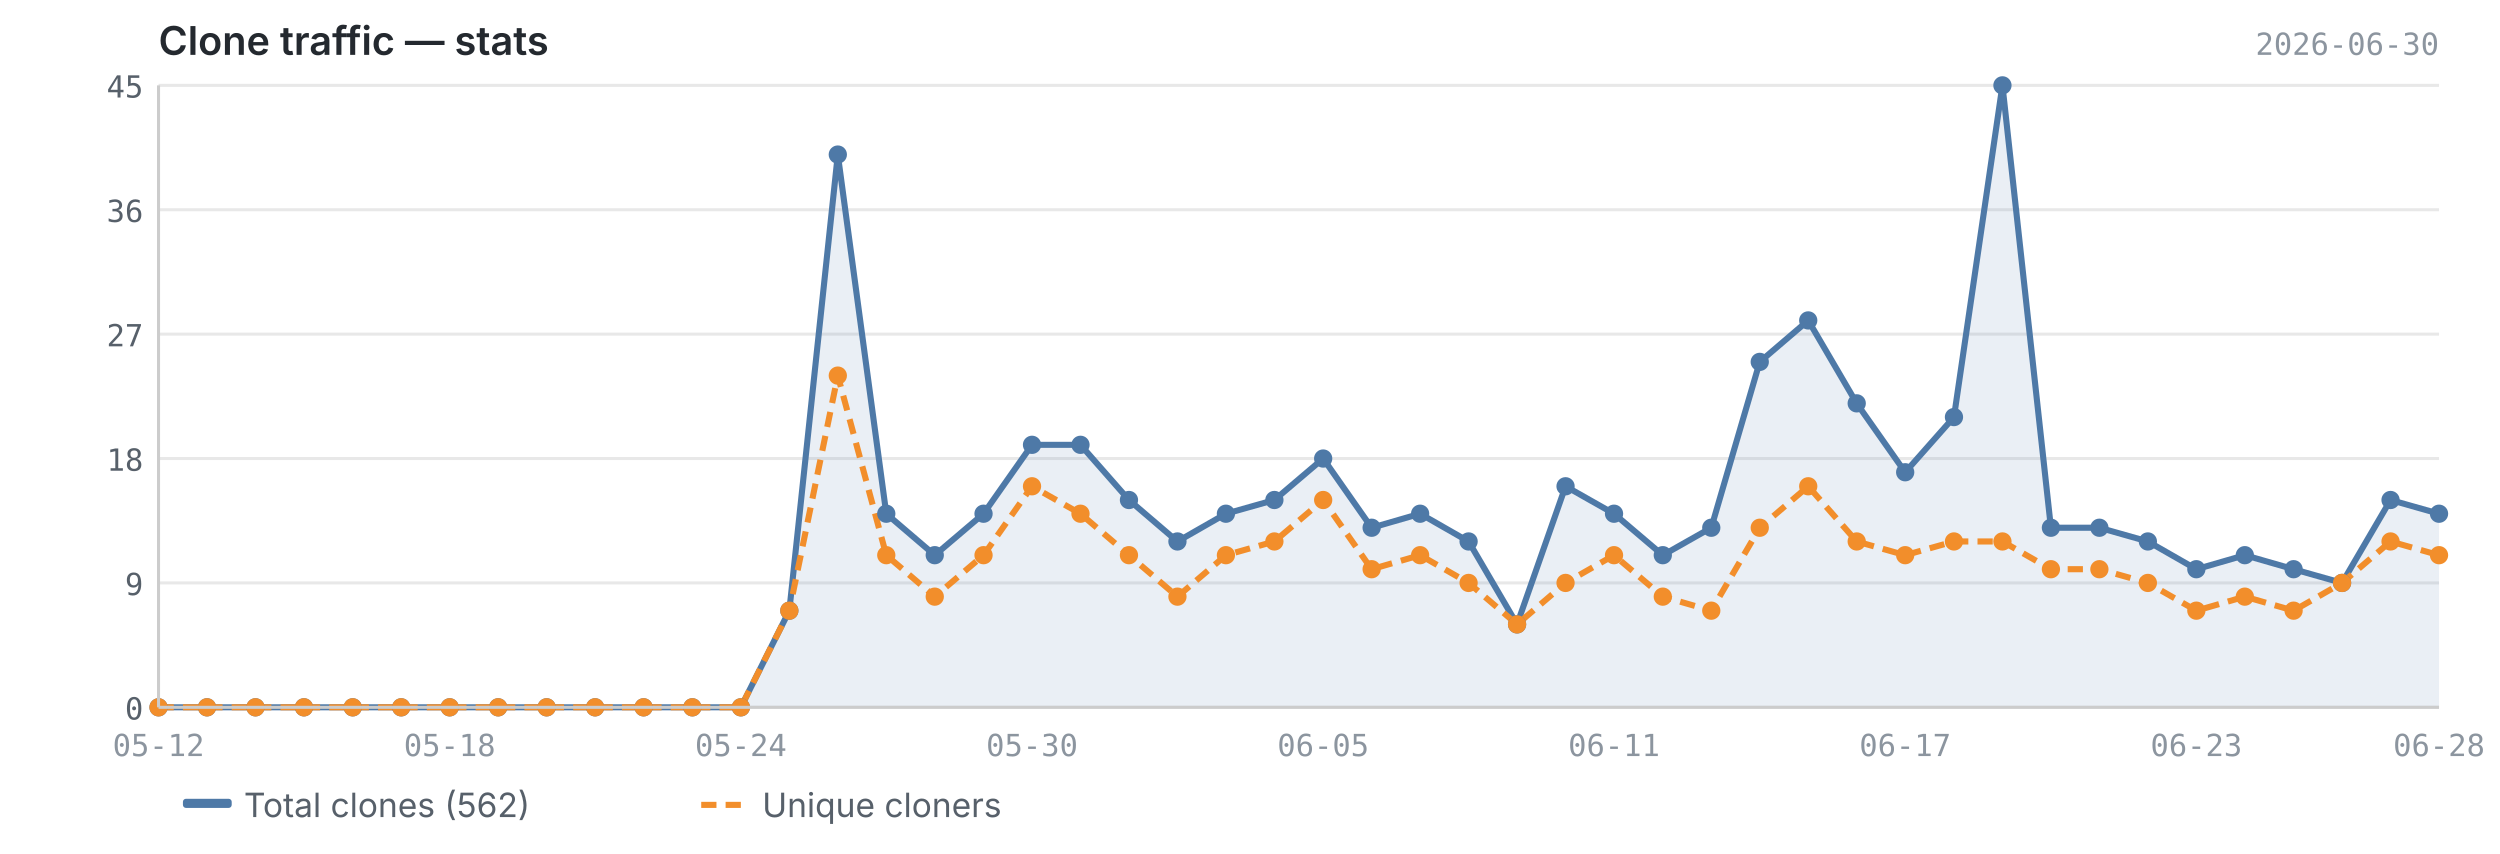
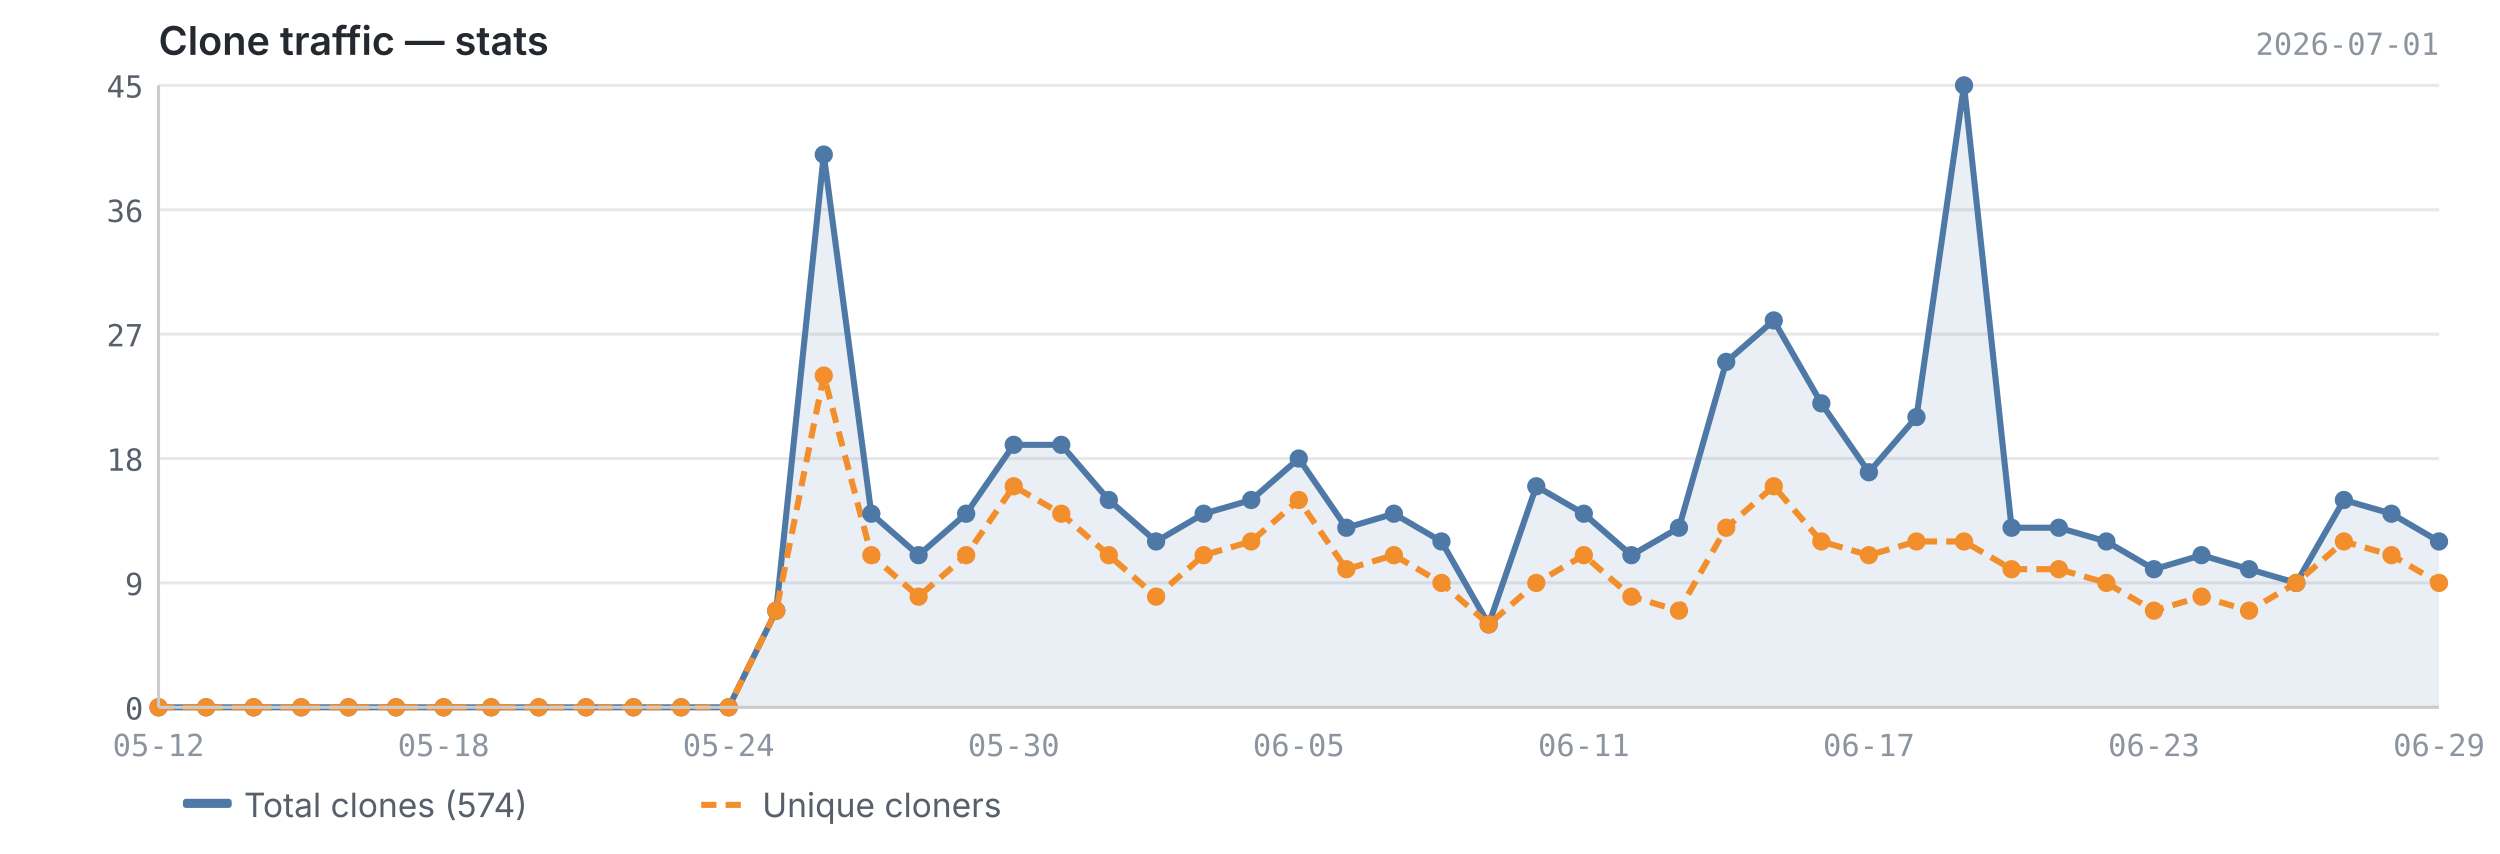
<svg xmlns="http://www.w3.org/2000/svg" viewBox="0 0 820 280" width="820" height="280">
  <text x="52" y="18" font-size="13" font-weight="600" fill="#24292f" font-family="-apple-system, BlinkMacSystemFont, 'Segoe UI', sans-serif">Clone traffic — stats</text>
-   <text x="800" y="18" font-size="10" fill="#8c959f" font-family="ui-monospace, SFMono-Regular, 'SF Mono', Menlo, monospace" text-anchor="end">2026-06-30</text>
+   <text x="800" y="18" font-size="10" fill="#8c959f" font-family="ui-monospace, SFMono-Regular, 'SF Mono', Menlo, monospace" text-anchor="end">2026-07-01</text>
  <line x1="52" y1="232.0" x2="800" y2="232.0" stroke="#e8e8e8" stroke-width="1" />
  <line x1="52" y1="191.2" x2="800" y2="191.2" stroke="#e8e8e8" stroke-width="1" />
  <line x1="52" y1="150.4" x2="800" y2="150.4" stroke="#e8e8e8" stroke-width="1" />
  <line x1="52" y1="109.6" x2="800" y2="109.6" stroke="#e8e8e8" stroke-width="1" />
  <line x1="52" y1="68.8" x2="800" y2="68.8" stroke="#e8e8e8" stroke-width="1" />
  <line x1="52" y1="28.0" x2="800" y2="28.0" stroke="#e8e8e8" stroke-width="1" />
-   <path d="M52.0,232.0 L52.0,232.0 L67.9,232.0 L83.8,232.0 L99.7,232.0 L115.7,232.0 L131.6,232.0 L147.5,232.0 L163.4,232.0 L179.3,232.0 L195.2,232.0 L211.1,232.0 L227.1,232.0 L243.0,232.0 L258.9,200.3 L274.8,50.7 L290.7,168.5 L306.6,182.1 L322.6,168.5 L338.5,145.9 L354.4,145.9 L370.3,164.0 L386.2,177.6 L402.1,168.5 L418.0,164.0 L434.0,150.4 L449.9,173.1 L465.8,168.5 L481.7,177.6 L497.6,204.8 L513.5,159.5 L529.4,168.5 L545.4,182.1 L561.3,173.1 L577.2,118.7 L593.1,105.1 L609.0,132.3 L624.9,154.9 L640.9,136.8 L656.8,28.0 L672.7,173.1 L688.6,173.1 L704.5,177.6 L720.4,186.7 L736.3,182.1 L752.3,186.7 L768.2,191.2 L784.1,164.0 L800.0,168.5 L800.0,232.0 L52.0,232.0Z" fill="#4e79a7" opacity="0.12" />
-   <polyline points="52.0,232.0 67.9,232.0 83.8,232.0 99.7,232.0 115.7,232.0 131.6,232.0 147.5,232.0 163.4,232.0 179.3,232.0 195.2,232.0 211.1,232.0 227.1,232.0 243.0,232.0 258.9,200.3 274.8,50.7 290.7,168.5 306.6,182.1 322.6,168.5 338.5,145.9 354.4,145.9 370.3,164.0 386.2,177.6 402.1,168.5 418.0,164.0 434.0,150.4 449.9,173.1 465.8,168.5 481.7,177.6 497.6,204.8 513.5,159.5 529.4,168.5 545.4,182.1 561.3,173.1 577.2,118.7 593.1,105.1 609.0,132.3 624.9,154.9 640.9,136.8 656.8,28.0 672.7,173.1 688.6,173.1 704.5,177.6 720.4,186.7 736.3,182.1 752.3,186.7 768.2,191.2 784.1,164.0 800.0,168.5" fill="none" stroke="#4e79a7" stroke-width="2" stroke-linejoin="round" />
-   <polyline points="52.0,232.0 67.9,232.0 83.8,232.0 99.7,232.0 115.7,232.0 131.6,232.0 147.5,232.0 163.4,232.0 179.3,232.0 195.2,232.0 211.1,232.0 227.1,232.0 243.0,232.0 258.9,200.3 274.8,123.2 290.7,182.1 306.6,195.7 322.6,182.1 338.5,159.5 354.4,168.5 370.3,182.1 386.2,195.7 402.1,182.1 418.0,177.6 434.0,164.0 449.9,186.7 465.8,182.1 481.7,191.2 497.6,204.8 513.5,191.2 529.4,182.1 545.4,195.7 561.3,200.3 577.2,173.1 593.1,159.5 609.0,177.6 624.9,182.1 640.9,177.6 656.8,177.6 672.7,186.7 688.6,186.7 704.5,191.2 720.4,200.3 736.3,195.7 752.3,200.3 768.2,191.2 784.1,177.6 800.0,182.1" fill="none" stroke="#f28e2b" stroke-width="2" stroke-linejoin="round" stroke-dasharray="5,3" />
+   <path d="M52.0,232.0 L52.0,232.0 L67.6,232.0 L83.2,232.0 L98.8,232.0 L114.3,232.0 L129.9,232.0 L145.5,232.0 L161.1,232.0 L176.7,232.0 L192.2,232.0 L207.8,232.0 L223.4,232.0 L239.0,232.0 L254.6,200.3 L270.2,50.7 L285.8,168.5 L301.3,182.1 L316.9,168.5 L332.5,145.9 L348.1,145.9 L363.7,164.0 L379.2,177.6 L394.8,168.5 L410.4,164.0 L426.0,150.4 L441.6,173.1 L457.2,168.5 L472.8,177.6 L488.3,204.8 L503.9,159.5 L519.5,168.5 L535.1,182.1 L550.7,173.1 L566.2,118.7 L581.8,105.1 L597.4,132.3 L613.0,154.9 L628.6,136.8 L644.2,28.0 L659.8,173.1 L675.3,173.1 L690.9,177.6 L706.5,186.7 L722.1,182.1 L737.7,186.7 L753.2,191.2 L768.8,164.0 L784.4,168.5 L800.0,177.6 L800.0,232.0 L52.0,232.0Z" fill="#4e79a7" opacity="0.12" />
+   <polyline points="52.0,232.0 67.6,232.0 83.2,232.0 98.8,232.0 114.3,232.0 129.9,232.0 145.5,232.0 161.1,232.0 176.7,232.0 192.2,232.0 207.8,232.0 223.4,232.0 239.0,232.0 254.6,200.3 270.2,50.7 285.8,168.5 301.3,182.1 316.9,168.5 332.5,145.9 348.1,145.9 363.7,164.0 379.2,177.6 394.8,168.5 410.4,164.0 426.0,150.4 441.6,173.1 457.2,168.5 472.8,177.6 488.3,204.8 503.9,159.5 519.5,168.5 535.1,182.1 550.7,173.1 566.2,118.7 581.8,105.1 597.4,132.3 613.0,154.9 628.6,136.8 644.2,28.0 659.8,173.1 675.3,173.1 690.9,177.6 706.5,186.7 722.1,182.1 737.7,186.7 753.2,191.2 768.8,164.0 784.4,168.5 800.0,177.6" fill="none" stroke="#4e79a7" stroke-width="2" stroke-linejoin="round" />
+   <polyline points="52.0,232.0 67.6,232.0 83.2,232.0 98.8,232.0 114.3,232.0 129.9,232.0 145.5,232.0 161.1,232.0 176.7,232.0 192.2,232.0 207.8,232.0 223.4,232.0 239.0,232.0 254.6,200.3 270.2,123.2 285.8,182.1 301.3,195.7 316.9,182.1 332.5,159.5 348.1,168.5 363.7,182.1 379.2,195.7 394.8,182.1 410.4,177.6 426.0,164.0 441.6,186.7 457.2,182.1 472.8,191.2 488.3,204.8 503.9,191.2 519.5,182.1 535.1,195.7 550.7,200.3 566.2,173.1 581.8,159.5 597.4,177.6 613.0,182.1 628.6,177.6 644.2,177.6 659.8,186.7 675.3,186.7 690.9,191.2 706.5,200.3 722.1,195.7 737.7,200.3 753.2,191.2 768.8,177.6 784.4,182.1 800.0,191.2" fill="none" stroke="#f28e2b" stroke-width="2" stroke-linejoin="round" stroke-dasharray="5,3" />
  <circle cx="52.0" cy="232.0" r="3" fill="#4e79a7" />
-   <circle cx="67.9" cy="232.0" r="3" fill="#4e79a7" />
-   <circle cx="83.8" cy="232.0" r="3" fill="#4e79a7" />
-   <circle cx="99.7" cy="232.0" r="3" fill="#4e79a7" />
-   <circle cx="115.7" cy="232.0" r="3" fill="#4e79a7" />
-   <circle cx="131.6" cy="232.0" r="3" fill="#4e79a7" />
-   <circle cx="147.5" cy="232.0" r="3" fill="#4e79a7" />
-   <circle cx="163.4" cy="232.0" r="3" fill="#4e79a7" />
-   <circle cx="179.3" cy="232.0" r="3" fill="#4e79a7" />
-   <circle cx="195.2" cy="232.0" r="3" fill="#4e79a7" />
-   <circle cx="211.1" cy="232.0" r="3" fill="#4e79a7" />
-   <circle cx="227.1" cy="232.0" r="3" fill="#4e79a7" />
-   <circle cx="243.0" cy="232.0" r="3" fill="#4e79a7" />
-   <circle cx="258.9" cy="200.3" r="3" fill="#4e79a7" />
-   <circle cx="274.8" cy="50.7" r="3" fill="#4e79a7" />
-   <circle cx="290.7" cy="168.5" r="3" fill="#4e79a7" />
-   <circle cx="306.6" cy="182.1" r="3" fill="#4e79a7" />
-   <circle cx="322.6" cy="168.5" r="3" fill="#4e79a7" />
-   <circle cx="338.5" cy="145.9" r="3" fill="#4e79a7" />
-   <circle cx="354.4" cy="145.9" r="3" fill="#4e79a7" />
-   <circle cx="370.3" cy="164.0" r="3" fill="#4e79a7" />
-   <circle cx="386.2" cy="177.6" r="3" fill="#4e79a7" />
-   <circle cx="402.1" cy="168.5" r="3" fill="#4e79a7" />
-   <circle cx="418.0" cy="164.0" r="3" fill="#4e79a7" />
-   <circle cx="434.0" cy="150.4" r="3" fill="#4e79a7" />
-   <circle cx="449.9" cy="173.1" r="3" fill="#4e79a7" />
-   <circle cx="465.8" cy="168.5" r="3" fill="#4e79a7" />
-   <circle cx="481.7" cy="177.6" r="3" fill="#4e79a7" />
-   <circle cx="497.6" cy="204.8" r="3" fill="#4e79a7" />
-   <circle cx="513.5" cy="159.5" r="3" fill="#4e79a7" />
-   <circle cx="529.4" cy="168.5" r="3" fill="#4e79a7" />
-   <circle cx="545.4" cy="182.1" r="3" fill="#4e79a7" />
-   <circle cx="561.3" cy="173.1" r="3" fill="#4e79a7" />
-   <circle cx="577.2" cy="118.7" r="3" fill="#4e79a7" />
-   <circle cx="593.1" cy="105.1" r="3" fill="#4e79a7" />
-   <circle cx="609.0" cy="132.3" r="3" fill="#4e79a7" />
-   <circle cx="624.9" cy="154.9" r="3" fill="#4e79a7" />
-   <circle cx="640.9" cy="136.8" r="3" fill="#4e79a7" />
-   <circle cx="656.8" cy="28.0" r="3" fill="#4e79a7" />
-   <circle cx="672.7" cy="173.1" r="3" fill="#4e79a7" />
-   <circle cx="688.6" cy="173.1" r="3" fill="#4e79a7" />
-   <circle cx="704.5" cy="177.6" r="3" fill="#4e79a7" />
-   <circle cx="720.4" cy="186.7" r="3" fill="#4e79a7" />
-   <circle cx="736.3" cy="182.1" r="3" fill="#4e79a7" />
-   <circle cx="752.3" cy="186.7" r="3" fill="#4e79a7" />
-   <circle cx="768.2" cy="191.2" r="3" fill="#4e79a7" />
-   <circle cx="784.1" cy="164.0" r="3" fill="#4e79a7" />
-   <circle cx="800.0" cy="168.5" r="3" fill="#4e79a7" />
+   <circle cx="67.6" cy="232.0" r="3" fill="#4e79a7" />
+   <circle cx="83.2" cy="232.0" r="3" fill="#4e79a7" />
+   <circle cx="98.8" cy="232.0" r="3" fill="#4e79a7" />
+   <circle cx="114.3" cy="232.0" r="3" fill="#4e79a7" />
+   <circle cx="129.9" cy="232.0" r="3" fill="#4e79a7" />
+   <circle cx="145.5" cy="232.0" r="3" fill="#4e79a7" />
+   <circle cx="161.1" cy="232.0" r="3" fill="#4e79a7" />
+   <circle cx="176.7" cy="232.0" r="3" fill="#4e79a7" />
+   <circle cx="192.2" cy="232.0" r="3" fill="#4e79a7" />
+   <circle cx="207.8" cy="232.0" r="3" fill="#4e79a7" />
+   <circle cx="223.4" cy="232.0" r="3" fill="#4e79a7" />
+   <circle cx="239.0" cy="232.0" r="3" fill="#4e79a7" />
+   <circle cx="254.6" cy="200.3" r="3" fill="#4e79a7" />
+   <circle cx="270.2" cy="50.7" r="3" fill="#4e79a7" />
+   <circle cx="285.8" cy="168.5" r="3" fill="#4e79a7" />
+   <circle cx="301.3" cy="182.1" r="3" fill="#4e79a7" />
+   <circle cx="316.9" cy="168.5" r="3" fill="#4e79a7" />
+   <circle cx="332.5" cy="145.9" r="3" fill="#4e79a7" />
+   <circle cx="348.1" cy="145.9" r="3" fill="#4e79a7" />
+   <circle cx="363.7" cy="164.0" r="3" fill="#4e79a7" />
+   <circle cx="379.2" cy="177.6" r="3" fill="#4e79a7" />
+   <circle cx="394.8" cy="168.5" r="3" fill="#4e79a7" />
+   <circle cx="410.4" cy="164.0" r="3" fill="#4e79a7" />
+   <circle cx="426.0" cy="150.4" r="3" fill="#4e79a7" />
+   <circle cx="441.6" cy="173.1" r="3" fill="#4e79a7" />
+   <circle cx="457.2" cy="168.5" r="3" fill="#4e79a7" />
+   <circle cx="472.8" cy="177.6" r="3" fill="#4e79a7" />
+   <circle cx="488.3" cy="204.8" r="3" fill="#4e79a7" />
+   <circle cx="503.9" cy="159.5" r="3" fill="#4e79a7" />
+   <circle cx="519.5" cy="168.5" r="3" fill="#4e79a7" />
+   <circle cx="535.1" cy="182.1" r="3" fill="#4e79a7" />
+   <circle cx="550.7" cy="173.1" r="3" fill="#4e79a7" />
+   <circle cx="566.2" cy="118.7" r="3" fill="#4e79a7" />
+   <circle cx="581.8" cy="105.1" r="3" fill="#4e79a7" />
+   <circle cx="597.4" cy="132.3" r="3" fill="#4e79a7" />
+   <circle cx="613.0" cy="154.9" r="3" fill="#4e79a7" />
+   <circle cx="628.6" cy="136.8" r="3" fill="#4e79a7" />
+   <circle cx="644.2" cy="28.0" r="3" fill="#4e79a7" />
+   <circle cx="659.8" cy="173.1" r="3" fill="#4e79a7" />
+   <circle cx="675.3" cy="173.1" r="3" fill="#4e79a7" />
+   <circle cx="690.9" cy="177.6" r="3" fill="#4e79a7" />
+   <circle cx="706.5" cy="186.7" r="3" fill="#4e79a7" />
+   <circle cx="722.1" cy="182.1" r="3" fill="#4e79a7" />
+   <circle cx="737.7" cy="186.7" r="3" fill="#4e79a7" />
+   <circle cx="753.2" cy="191.2" r="3" fill="#4e79a7" />
+   <circle cx="768.8" cy="164.0" r="3" fill="#4e79a7" />
+   <circle cx="784.4" cy="168.5" r="3" fill="#4e79a7" />
+   <circle cx="800.0" cy="177.6" r="3" fill="#4e79a7" />
  <circle cx="52.0" cy="232.0" r="3" fill="#f28e2b" />
-   <circle cx="67.9" cy="232.0" r="3" fill="#f28e2b" />
-   <circle cx="83.8" cy="232.0" r="3" fill="#f28e2b" />
-   <circle cx="99.7" cy="232.0" r="3" fill="#f28e2b" />
-   <circle cx="115.7" cy="232.0" r="3" fill="#f28e2b" />
-   <circle cx="131.6" cy="232.0" r="3" fill="#f28e2b" />
-   <circle cx="147.5" cy="232.0" r="3" fill="#f28e2b" />
-   <circle cx="163.4" cy="232.0" r="3" fill="#f28e2b" />
-   <circle cx="179.3" cy="232.0" r="3" fill="#f28e2b" />
-   <circle cx="195.2" cy="232.0" r="3" fill="#f28e2b" />
-   <circle cx="211.1" cy="232.0" r="3" fill="#f28e2b" />
-   <circle cx="227.1" cy="232.0" r="3" fill="#f28e2b" />
-   <circle cx="243.0" cy="232.0" r="3" fill="#f28e2b" />
-   <circle cx="258.9" cy="200.3" r="3" fill="#f28e2b" />
-   <circle cx="274.8" cy="123.2" r="3" fill="#f28e2b" />
-   <circle cx="290.7" cy="182.1" r="3" fill="#f28e2b" />
-   <circle cx="306.6" cy="195.7" r="3" fill="#f28e2b" />
-   <circle cx="322.6" cy="182.1" r="3" fill="#f28e2b" />
-   <circle cx="338.5" cy="159.5" r="3" fill="#f28e2b" />
-   <circle cx="354.4" cy="168.5" r="3" fill="#f28e2b" />
-   <circle cx="370.3" cy="182.1" r="3" fill="#f28e2b" />
-   <circle cx="386.2" cy="195.7" r="3" fill="#f28e2b" />
-   <circle cx="402.1" cy="182.1" r="3" fill="#f28e2b" />
-   <circle cx="418.0" cy="177.6" r="3" fill="#f28e2b" />
-   <circle cx="434.0" cy="164.0" r="3" fill="#f28e2b" />
-   <circle cx="449.9" cy="186.7" r="3" fill="#f28e2b" />
-   <circle cx="465.8" cy="182.1" r="3" fill="#f28e2b" />
-   <circle cx="481.7" cy="191.2" r="3" fill="#f28e2b" />
-   <circle cx="497.6" cy="204.8" r="3" fill="#f28e2b" />
-   <circle cx="513.5" cy="191.2" r="3" fill="#f28e2b" />
-   <circle cx="529.4" cy="182.1" r="3" fill="#f28e2b" />
-   <circle cx="545.4" cy="195.7" r="3" fill="#f28e2b" />
-   <circle cx="561.3" cy="200.3" r="3" fill="#f28e2b" />
-   <circle cx="577.2" cy="173.1" r="3" fill="#f28e2b" />
-   <circle cx="593.1" cy="159.5" r="3" fill="#f28e2b" />
-   <circle cx="609.0" cy="177.6" r="3" fill="#f28e2b" />
-   <circle cx="624.9" cy="182.1" r="3" fill="#f28e2b" />
-   <circle cx="640.9" cy="177.6" r="3" fill="#f28e2b" />
-   <circle cx="656.8" cy="177.6" r="3" fill="#f28e2b" />
-   <circle cx="672.7" cy="186.7" r="3" fill="#f28e2b" />
-   <circle cx="688.6" cy="186.7" r="3" fill="#f28e2b" />
-   <circle cx="704.5" cy="191.2" r="3" fill="#f28e2b" />
-   <circle cx="720.4" cy="200.3" r="3" fill="#f28e2b" />
-   <circle cx="736.3" cy="195.7" r="3" fill="#f28e2b" />
-   <circle cx="752.3" cy="200.3" r="3" fill="#f28e2b" />
-   <circle cx="768.2" cy="191.2" r="3" fill="#f28e2b" />
-   <circle cx="784.1" cy="177.6" r="3" fill="#f28e2b" />
-   <circle cx="800.0" cy="182.1" r="3" fill="#f28e2b" />
+   <circle cx="67.6" cy="232.0" r="3" fill="#f28e2b" />
+   <circle cx="83.2" cy="232.0" r="3" fill="#f28e2b" />
+   <circle cx="98.8" cy="232.0" r="3" fill="#f28e2b" />
+   <circle cx="114.3" cy="232.0" r="3" fill="#f28e2b" />
+   <circle cx="129.9" cy="232.0" r="3" fill="#f28e2b" />
+   <circle cx="145.5" cy="232.0" r="3" fill="#f28e2b" />
+   <circle cx="161.1" cy="232.0" r="3" fill="#f28e2b" />
+   <circle cx="176.7" cy="232.0" r="3" fill="#f28e2b" />
+   <circle cx="192.2" cy="232.0" r="3" fill="#f28e2b" />
+   <circle cx="207.8" cy="232.0" r="3" fill="#f28e2b" />
+   <circle cx="223.4" cy="232.0" r="3" fill="#f28e2b" />
+   <circle cx="239.0" cy="232.0" r="3" fill="#f28e2b" />
+   <circle cx="254.6" cy="200.3" r="3" fill="#f28e2b" />
+   <circle cx="270.2" cy="123.2" r="3" fill="#f28e2b" />
+   <circle cx="285.8" cy="182.1" r="3" fill="#f28e2b" />
+   <circle cx="301.3" cy="195.7" r="3" fill="#f28e2b" />
+   <circle cx="316.9" cy="182.1" r="3" fill="#f28e2b" />
+   <circle cx="332.5" cy="159.5" r="3" fill="#f28e2b" />
+   <circle cx="348.1" cy="168.5" r="3" fill="#f28e2b" />
+   <circle cx="363.7" cy="182.1" r="3" fill="#f28e2b" />
+   <circle cx="379.2" cy="195.7" r="3" fill="#f28e2b" />
+   <circle cx="394.8" cy="182.1" r="3" fill="#f28e2b" />
+   <circle cx="410.4" cy="177.6" r="3" fill="#f28e2b" />
+   <circle cx="426.0" cy="164.0" r="3" fill="#f28e2b" />
+   <circle cx="441.6" cy="186.7" r="3" fill="#f28e2b" />
+   <circle cx="457.2" cy="182.1" r="3" fill="#f28e2b" />
+   <circle cx="472.8" cy="191.2" r="3" fill="#f28e2b" />
+   <circle cx="488.3" cy="204.8" r="3" fill="#f28e2b" />
+   <circle cx="503.9" cy="191.2" r="3" fill="#f28e2b" />
+   <circle cx="519.5" cy="182.1" r="3" fill="#f28e2b" />
+   <circle cx="535.1" cy="195.7" r="3" fill="#f28e2b" />
+   <circle cx="550.7" cy="200.3" r="3" fill="#f28e2b" />
+   <circle cx="566.2" cy="173.1" r="3" fill="#f28e2b" />
+   <circle cx="581.8" cy="159.5" r="3" fill="#f28e2b" />
+   <circle cx="597.4" cy="177.6" r="3" fill="#f28e2b" />
+   <circle cx="613.0" cy="182.1" r="3" fill="#f28e2b" />
+   <circle cx="628.6" cy="177.6" r="3" fill="#f28e2b" />
+   <circle cx="644.2" cy="177.6" r="3" fill="#f28e2b" />
+   <circle cx="659.8" cy="186.7" r="3" fill="#f28e2b" />
+   <circle cx="675.3" cy="186.7" r="3" fill="#f28e2b" />
+   <circle cx="690.9" cy="191.2" r="3" fill="#f28e2b" />
+   <circle cx="706.5" cy="200.3" r="3" fill="#f28e2b" />
+   <circle cx="722.1" cy="195.7" r="3" fill="#f28e2b" />
+   <circle cx="737.7" cy="200.3" r="3" fill="#f28e2b" />
+   <circle cx="753.2" cy="191.2" r="3" fill="#f28e2b" />
+   <circle cx="768.8" cy="177.6" r="3" fill="#f28e2b" />
+   <circle cx="784.4" cy="182.1" r="3" fill="#f28e2b" />
+   <circle cx="800.0" cy="191.2" r="3" fill="#f28e2b" />
  <line x1="52" y1="28" x2="52" y2="232" stroke="#cccccc" stroke-width="1" />
  <line x1="52" y1="232" x2="800" y2="232" stroke="#cccccc" stroke-width="1" />
  <text x="47" y="236.0" text-anchor="end" font-size="10" fill="#57606a" font-family="ui-monospace, SFMono-Regular, 'SF Mono', Menlo, monospace">0</text>
  <text x="47" y="195.2" text-anchor="end" font-size="10" fill="#57606a" font-family="ui-monospace, SFMono-Regular, 'SF Mono', Menlo, monospace">9</text>
  <text x="47" y="154.4" text-anchor="end" font-size="10" fill="#57606a" font-family="ui-monospace, SFMono-Regular, 'SF Mono', Menlo, monospace">18</text>
  <text x="47" y="113.6" text-anchor="end" font-size="10" fill="#57606a" font-family="ui-monospace, SFMono-Regular, 'SF Mono', Menlo, monospace">27</text>
  <text x="47" y="72.8" text-anchor="end" font-size="10" fill="#57606a" font-family="ui-monospace, SFMono-Regular, 'SF Mono', Menlo, monospace">36</text>
  <text x="47" y="32.0" text-anchor="end" font-size="10" fill="#57606a" font-family="ui-monospace, SFMono-Regular, 'SF Mono', Menlo, monospace">45</text>
  <text x="52.0" y="248" text-anchor="middle" font-size="10" fill="#8c959f" font-family="ui-monospace, SFMono-Regular, 'SF Mono', Menlo, monospace">05-12</text>
-   <text x="624.9" y="248" text-anchor="middle" font-size="10" fill="#8c959f" font-family="ui-monospace, SFMono-Regular, 'SF Mono', Menlo, monospace">06-17</text>
-   <text x="147.5" y="248" text-anchor="middle" font-size="10" fill="#8c959f" font-family="ui-monospace, SFMono-Regular, 'SF Mono', Menlo, monospace">05-18</text>
-   <text x="720.4" y="248" text-anchor="middle" font-size="10" fill="#8c959f" font-family="ui-monospace, SFMono-Regular, 'SF Mono', Menlo, monospace">06-23</text>
-   <text x="243.0" y="248" text-anchor="middle" font-size="10" fill="#8c959f" font-family="ui-monospace, SFMono-Regular, 'SF Mono', Menlo, monospace">05-24</text>
-   <text x="800.0" y="248" text-anchor="middle" font-size="10" fill="#8c959f" font-family="ui-monospace, SFMono-Regular, 'SF Mono', Menlo, monospace">06-28</text>
-   <text x="338.5" y="248" text-anchor="middle" font-size="10" fill="#8c959f" font-family="ui-monospace, SFMono-Regular, 'SF Mono', Menlo, monospace">05-30</text>
-   <text x="434.0" y="248" text-anchor="middle" font-size="10" fill="#8c959f" font-family="ui-monospace, SFMono-Regular, 'SF Mono', Menlo, monospace">06-05</text>
-   <text x="529.4" y="248" text-anchor="middle" font-size="10" fill="#8c959f" font-family="ui-monospace, SFMono-Regular, 'SF Mono', Menlo, monospace">06-11</text>
+   <text x="613.0" y="248" text-anchor="middle" font-size="10" fill="#8c959f" font-family="ui-monospace, SFMono-Regular, 'SF Mono', Menlo, monospace">06-17</text>
+   <text x="145.5" y="248" text-anchor="middle" font-size="10" fill="#8c959f" font-family="ui-monospace, SFMono-Regular, 'SF Mono', Menlo, monospace">05-18</text>
+   <text x="706.5" y="248" text-anchor="middle" font-size="10" fill="#8c959f" font-family="ui-monospace, SFMono-Regular, 'SF Mono', Menlo, monospace">06-23</text>
+   <text x="239.0" y="248" text-anchor="middle" font-size="10" fill="#8c959f" font-family="ui-monospace, SFMono-Regular, 'SF Mono', Menlo, monospace">05-24</text>
+   <text x="800.0" y="248" text-anchor="middle" font-size="10" fill="#8c959f" font-family="ui-monospace, SFMono-Regular, 'SF Mono', Menlo, monospace">06-29</text>
+   <text x="332.5" y="248" text-anchor="middle" font-size="10" fill="#8c959f" font-family="ui-monospace, SFMono-Regular, 'SF Mono', Menlo, monospace">05-30</text>
+   <text x="426.0" y="248" text-anchor="middle" font-size="10" fill="#8c959f" font-family="ui-monospace, SFMono-Regular, 'SF Mono', Menlo, monospace">06-05</text>
+   <text x="519.5" y="248" text-anchor="middle" font-size="10" fill="#8c959f" font-family="ui-monospace, SFMono-Regular, 'SF Mono', Menlo, monospace">06-11</text>
  <rect x="60" y="262" width="16" height="3" fill="#4e79a7" rx="1" />
-   <text x="80" y="268" font-size="11" fill="#57606a" font-family="-apple-system, BlinkMacSystemFont, 'Segoe UI', sans-serif">Total clones (562)</text>
+   <text x="80" y="268" font-size="11" fill="#57606a" font-family="-apple-system, BlinkMacSystemFont, 'Segoe UI', sans-serif">Total clones (574)</text>
  <line x1="230" y1="264" x2="246" y2="264" stroke="#f28e2b" stroke-width="2" stroke-dasharray="5,3" />
  <text x="250" y="268" font-size="11" fill="#57606a" font-family="-apple-system, BlinkMacSystemFont, 'Segoe UI', sans-serif">Unique cloners</text>
</svg>
